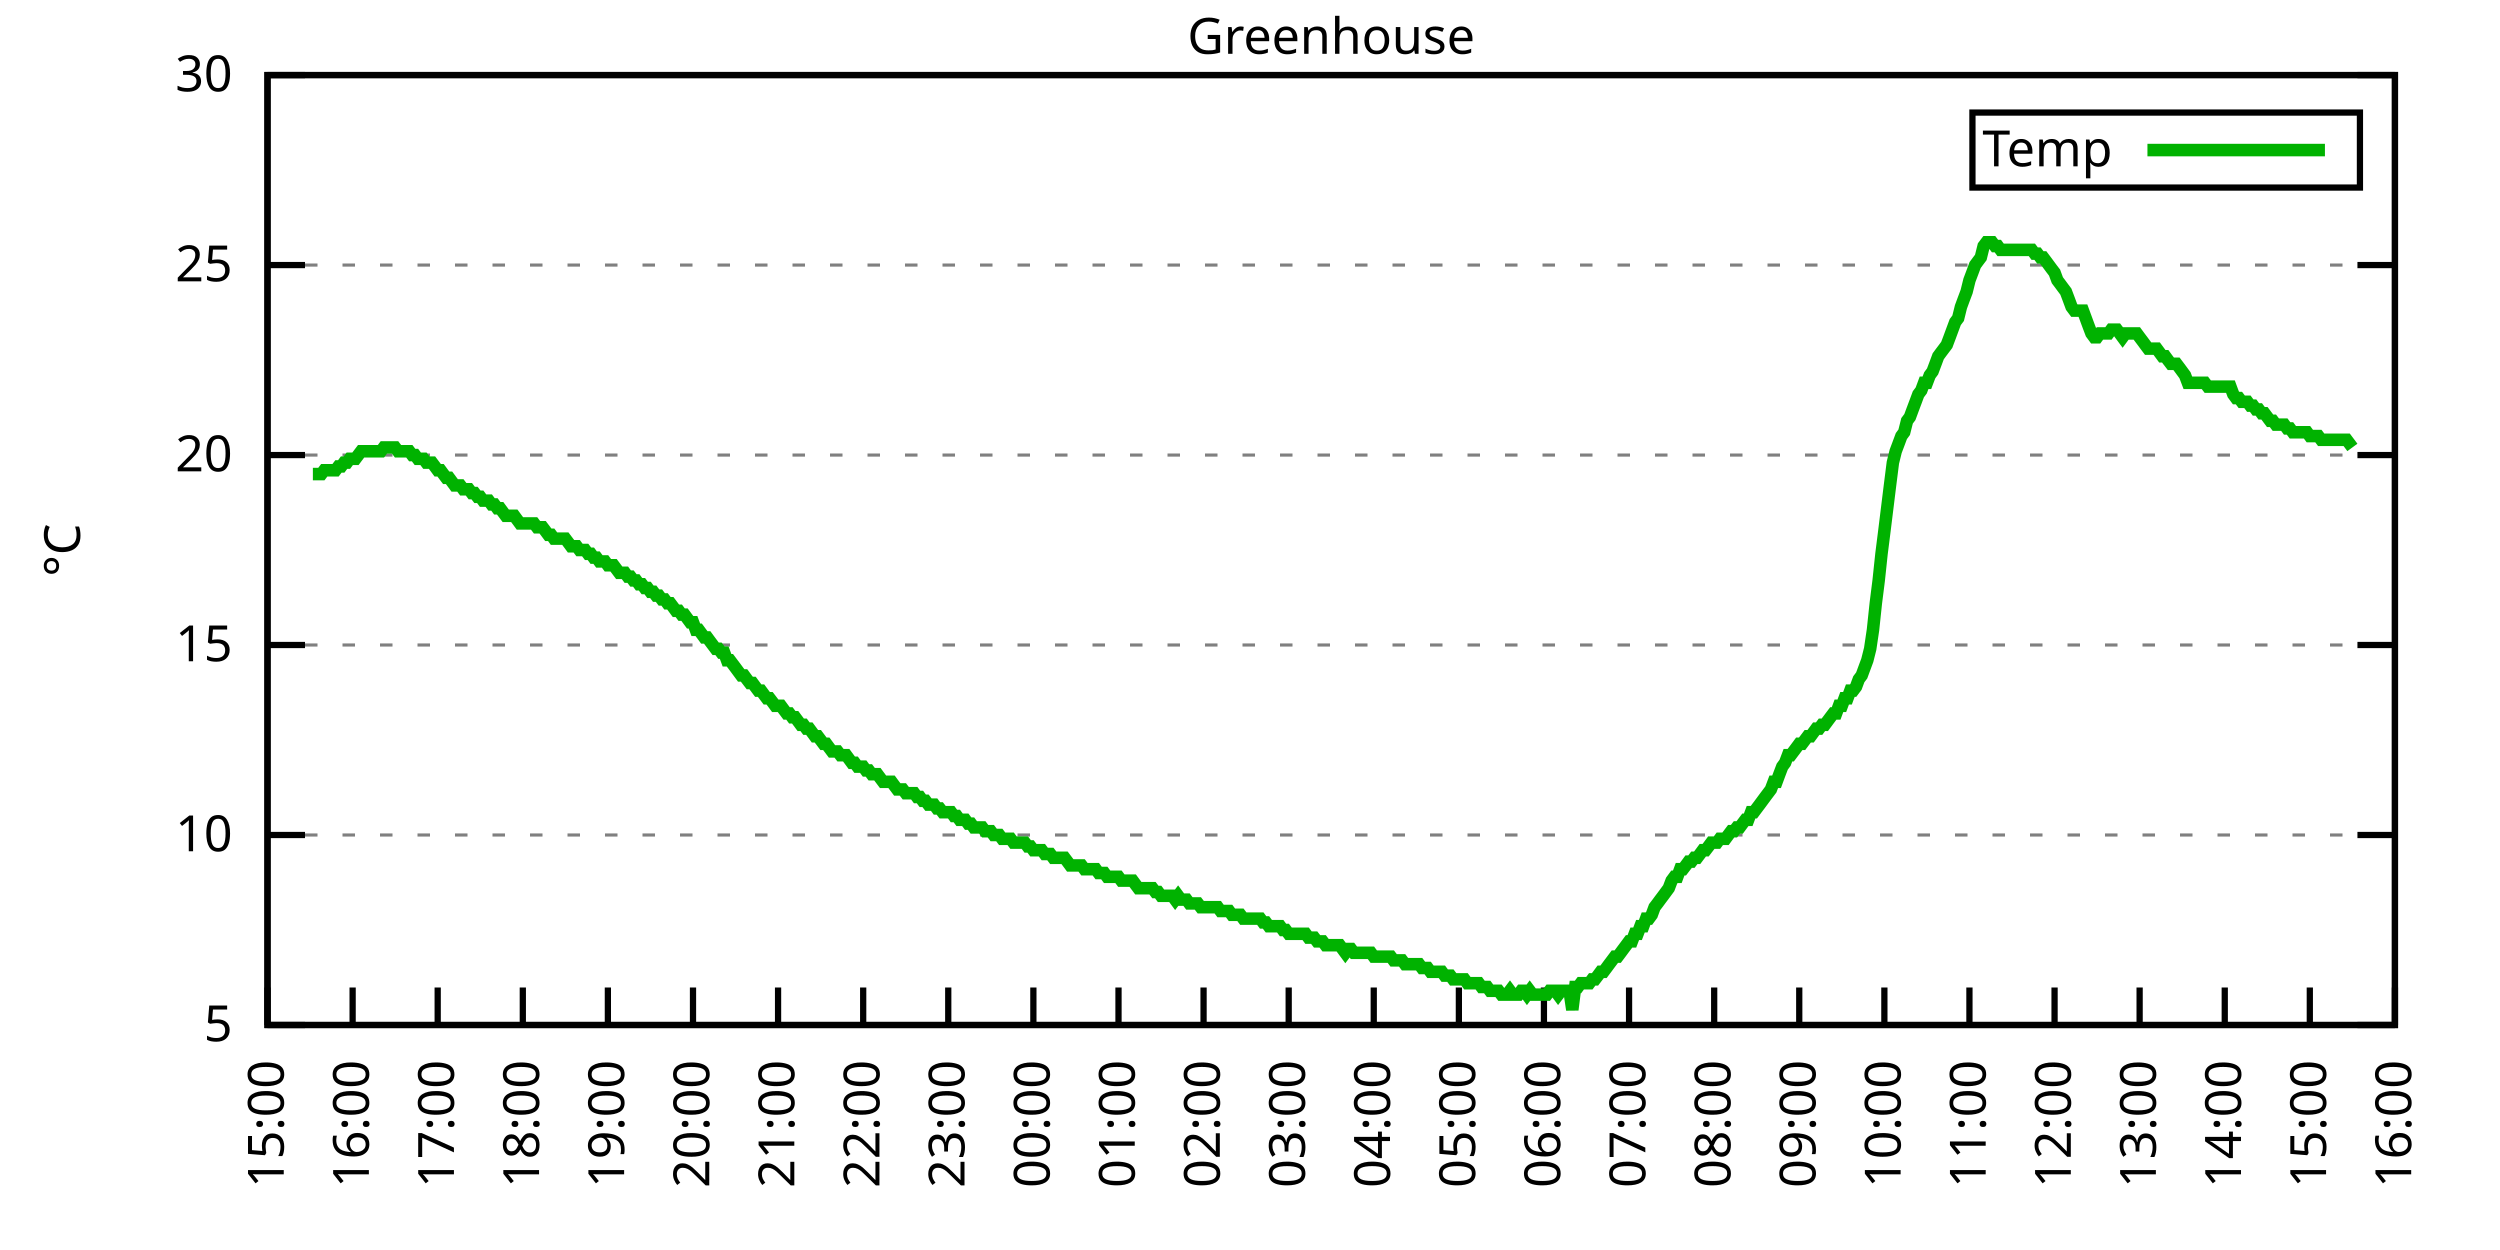
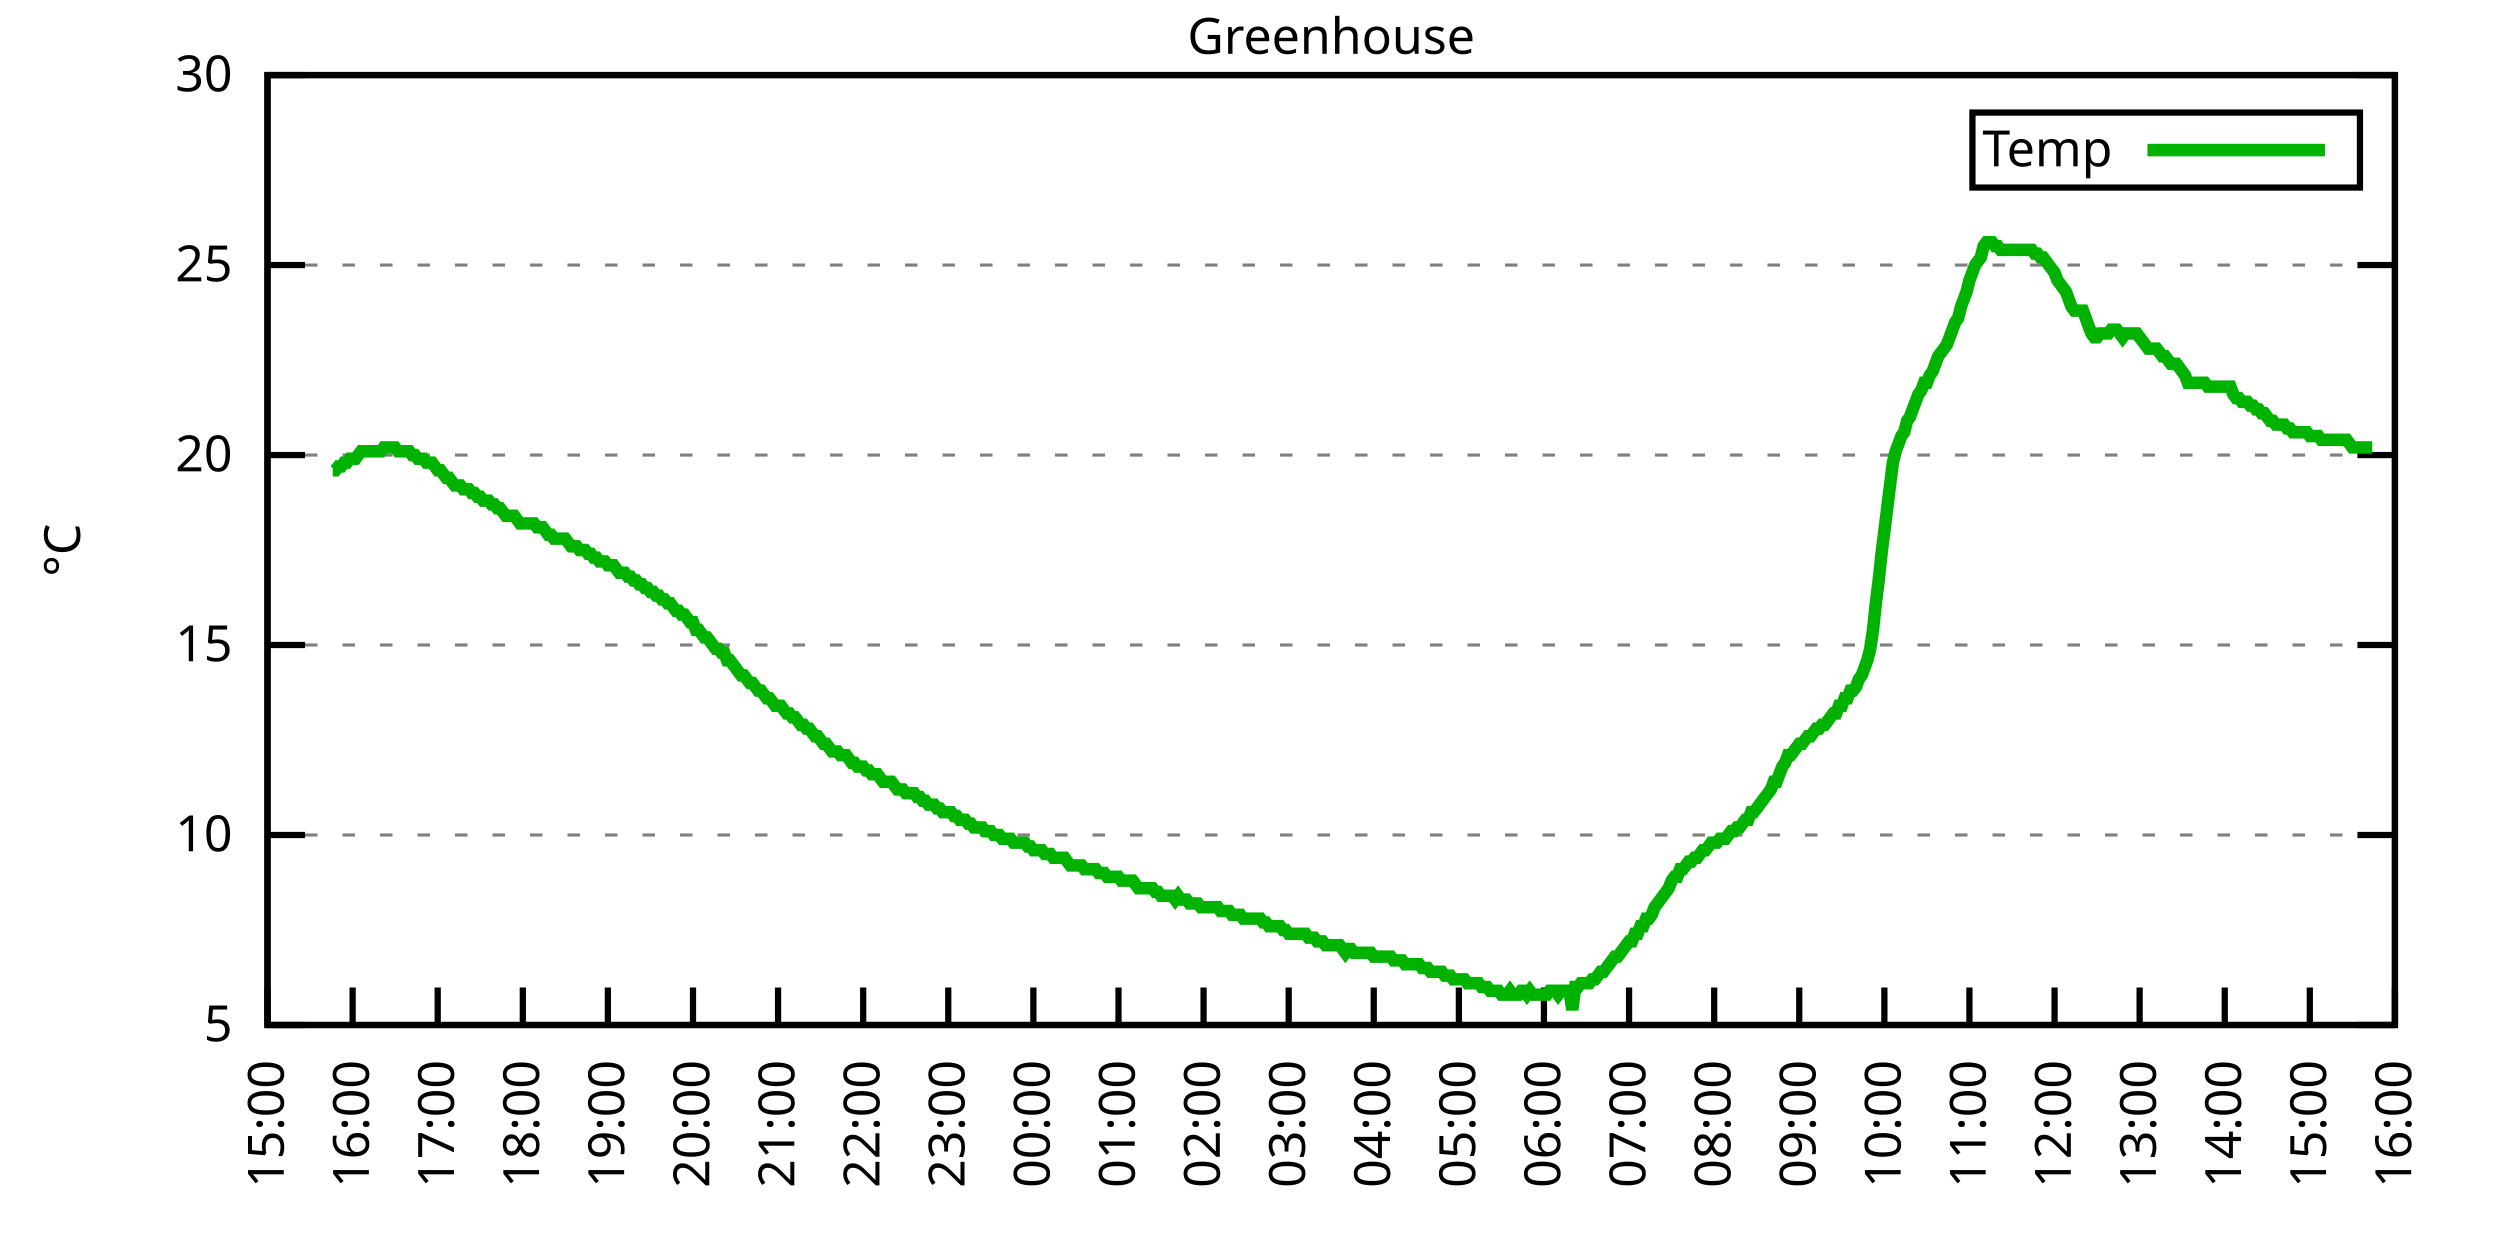
<svg xmlns="http://www.w3.org/2000/svg" xmlns:xlink="http://www.w3.org/1999/xlink" width="400" height="200" viewBox="0 0 400 200">
  <g id="gnuplot_canvas">
    <rect x="0" y="0" width="400" height="200" fill="none" />
    <defs>
      <circle id="gpDot" r="0.5" stroke-width="0.5" stroke="currentColor" />
      <path id="gpPt0" stroke-width="0.333" stroke="currentColor" d="M-1,0 h2 M0,-1 v2" />
      <path id="gpPt1" stroke-width="0.333" stroke="currentColor" d="M-1,-1 L1,1 M1,-1 L-1,1" />
      <path id="gpPt2" stroke-width="0.333" stroke="currentColor" d="M-1,0 L1,0 M0,-1 L0,1 M-1,-1 L1,1 M-1,1 L1,-1" />
      <rect id="gpPt3" stroke-width="0.333" stroke="currentColor" x="-1" y="-1" width="2" height="2" />
      <rect id="gpPt4" stroke-width="0.333" stroke="currentColor" fill="currentColor" x="-1" y="-1" width="2" height="2" />
      <circle id="gpPt5" stroke-width="0.333" stroke="currentColor" cx="0" cy="0" r="1" />
      <use xlink:href="#gpPt5" id="gpPt6" fill="currentColor" stroke="none" />
      <path id="gpPt7" stroke-width="0.333" stroke="currentColor" d="M0,-1.33 L-1.33,0.67 L1.33,0.67 z" />
      <use xlink:href="#gpPt7" id="gpPt8" fill="currentColor" stroke="none" />
      <use xlink:href="#gpPt7" id="gpPt9" stroke="currentColor" transform="rotate(180)" />
      <use xlink:href="#gpPt9" id="gpPt10" fill="currentColor" stroke="none" />
      <use xlink:href="#gpPt3" id="gpPt11" stroke="currentColor" transform="rotate(45)" />
      <use xlink:href="#gpPt11" id="gpPt12" fill="currentColor" stroke="none" />
      <path id="gpPt13" stroke-width="0.333" stroke="currentColor" d="M0,1.330 L1.265,0.411 L0.782,-1.067 L-0.782,-1.076 L-1.265,0.411 z" />
      <use xlink:href="#gpPt13" id="gpPt14" fill="currentColor" stroke="none" />
      <filter id="textbox" filterUnits="objectBoundingBox" x="0" y="0" height="1" width="1">
        <feFlood flood-color="white" flood-opacity="1" result="bgnd" />
        <feComposite in="SourceGraphic" in2="bgnd" operator="atop" />
      </filter>
      <filter id="greybox" filterUnits="objectBoundingBox" x="0" y="0" height="1" width="1">
        <feFlood flood-color="lightgrey" flood-opacity="1" result="grey" />
        <feComposite in="SourceGraphic" in2="grey" operator="atop" />
      </filter>
    </defs>
    <g fill="none" color="white" stroke="currentColor" stroke-width="1.00" stroke-linecap="butt" stroke-linejoin="miter">
</g>
    <g fill="none" color="black" stroke="currentColor" stroke-width="1.00" stroke-linecap="butt" stroke-linejoin="miter">
      <g stroke="none" shape-rendering="crispEdges">
        <polygon fill="rgb(255, 255, 255)" points="42.80,164.00 383.18,164.00 383.18,12.02 42.80,12.02 " />
      </g>
    </g>
    <g fill="none" color="black" stroke="currentColor" stroke-width="1.00" stroke-linecap="butt" stroke-linejoin="miter">
</g>
    <g fill="none" color="black" stroke="black" stroke-width="0.50" stroke-linecap="butt" stroke-linejoin="miter">
</g>
    <g fill="none" color="gray" stroke="currentColor" stroke-width="0.50" stroke-linecap="butt" stroke-linejoin="miter">
      <path stroke="gray" stroke-dasharray="2,4" class="gridline" d="M42.80,164.00 L383.19,164.00  " />
    </g>
    <g fill="none" color="gray" stroke="gray" stroke-width="1.00" stroke-linecap="butt" stroke-linejoin="miter">
</g>
    <g fill="none" color="black" stroke="currentColor" stroke-width="1.00" stroke-linecap="butt" stroke-linejoin="miter">
      <path stroke="black" d="M42.80,164.00 L48.80,164.00 M383.19,164.00 L377.19,164.00  " />
      <g transform="translate(37.20,166.60)" stroke="none" fill="black" font-family="Sans" font-size="8.00" text-anchor="end">
        <text>
          <tspan font-family="Sans"> 5</tspan>
        </text>
      </g>
    </g>
    <g fill="none" color="black" stroke="currentColor" stroke-width="1.00" stroke-linecap="butt" stroke-linejoin="miter">
</g>
    <g fill="none" color="black" stroke="black" stroke-width="0.50" stroke-linecap="butt" stroke-linejoin="miter">
</g>
    <g fill="none" color="gray" stroke="currentColor" stroke-width="0.50" stroke-linecap="butt" stroke-linejoin="miter">
      <path stroke="gray" stroke-dasharray="2,4" class="gridline" d="M42.80,133.60 L383.19,133.60  " />
    </g>
    <g fill="none" color="gray" stroke="gray" stroke-width="1.00" stroke-linecap="butt" stroke-linejoin="miter">
</g>
    <g fill="none" color="black" stroke="currentColor" stroke-width="1.00" stroke-linecap="butt" stroke-linejoin="miter">
      <path stroke="black" d="M42.80,133.60 L48.80,133.60 M383.19,133.60 L377.19,133.60  " />
      <g transform="translate(37.20,136.20)" stroke="none" fill="black" font-family="Sans" font-size="8.00" text-anchor="end">
        <text>
          <tspan font-family="Sans"> 10</tspan>
        </text>
      </g>
    </g>
    <g fill="none" color="black" stroke="currentColor" stroke-width="1.00" stroke-linecap="butt" stroke-linejoin="miter">
</g>
    <g fill="none" color="black" stroke="black" stroke-width="0.50" stroke-linecap="butt" stroke-linejoin="miter">
</g>
    <g fill="none" color="gray" stroke="currentColor" stroke-width="0.50" stroke-linecap="butt" stroke-linejoin="miter">
      <path stroke="gray" stroke-dasharray="2,4" class="gridline" d="M42.80,103.20 L383.19,103.20  " />
    </g>
    <g fill="none" color="gray" stroke="gray" stroke-width="1.00" stroke-linecap="butt" stroke-linejoin="miter">
</g>
    <g fill="none" color="black" stroke="currentColor" stroke-width="1.00" stroke-linecap="butt" stroke-linejoin="miter">
      <path stroke="black" d="M42.80,103.20 L48.80,103.20 M383.19,103.20 L377.19,103.20  " />
      <g transform="translate(37.20,105.80)" stroke="none" fill="black" font-family="Sans" font-size="8.00" text-anchor="end">
        <text>
          <tspan font-family="Sans"> 15</tspan>
        </text>
      </g>
    </g>
    <g fill="none" color="black" stroke="currentColor" stroke-width="1.00" stroke-linecap="butt" stroke-linejoin="miter">
</g>
    <g fill="none" color="black" stroke="black" stroke-width="0.50" stroke-linecap="butt" stroke-linejoin="miter">
</g>
    <g fill="none" color="gray" stroke="currentColor" stroke-width="0.50" stroke-linecap="butt" stroke-linejoin="miter">
      <path stroke="gray" stroke-dasharray="2,4" class="gridline" d="M42.80,72.81 L383.19,72.81  " />
    </g>
    <g fill="none" color="gray" stroke="gray" stroke-width="1.00" stroke-linecap="butt" stroke-linejoin="miter">
</g>
    <g fill="none" color="black" stroke="currentColor" stroke-width="1.00" stroke-linecap="butt" stroke-linejoin="miter">
      <path stroke="black" d="M42.80,72.81 L48.80,72.81 M383.19,72.81 L377.19,72.81  " />
      <g transform="translate(37.20,75.41)" stroke="none" fill="black" font-family="Sans" font-size="8.00" text-anchor="end">
        <text>
          <tspan font-family="Sans"> 20</tspan>
        </text>
      </g>
    </g>
    <g fill="none" color="black" stroke="currentColor" stroke-width="1.00" stroke-linecap="butt" stroke-linejoin="miter">
</g>
    <g fill="none" color="black" stroke="black" stroke-width="0.50" stroke-linecap="butt" stroke-linejoin="miter">
</g>
    <g fill="none" color="gray" stroke="currentColor" stroke-width="0.50" stroke-linecap="butt" stroke-linejoin="miter">
      <path stroke="gray" stroke-dasharray="2,4" class="gridline" d="M42.80,42.41 L383.19,42.41  " />
    </g>
    <g fill="none" color="gray" stroke="gray" stroke-width="1.00" stroke-linecap="butt" stroke-linejoin="miter">
</g>
    <g fill="none" color="black" stroke="currentColor" stroke-width="1.00" stroke-linecap="butt" stroke-linejoin="miter">
      <path stroke="black" d="M42.80,42.41 L48.80,42.41 M383.19,42.41 L377.19,42.41  " />
      <g transform="translate(37.20,45.01)" stroke="none" fill="black" font-family="Sans" font-size="8.00" text-anchor="end">
        <text>
          <tspan font-family="Sans"> 25</tspan>
        </text>
      </g>
    </g>
    <g fill="none" color="black" stroke="currentColor" stroke-width="1.00" stroke-linecap="butt" stroke-linejoin="miter">
</g>
    <g fill="none" color="black" stroke="black" stroke-width="0.50" stroke-linecap="butt" stroke-linejoin="miter">
</g>
    <g fill="none" color="gray" stroke="currentColor" stroke-width="0.50" stroke-linecap="butt" stroke-linejoin="miter">
      <path stroke="gray" stroke-dasharray="2,4" class="gridline" d="M42.80,12.01 L383.19,12.01  " />
    </g>
    <g fill="none" color="gray" stroke="gray" stroke-width="1.00" stroke-linecap="butt" stroke-linejoin="miter">
</g>
    <g fill="none" color="black" stroke="currentColor" stroke-width="1.00" stroke-linecap="butt" stroke-linejoin="miter">
      <path stroke="black" d="M42.80,12.01 L48.80,12.01 M383.19,12.01 L377.19,12.01  " />
      <g transform="translate(37.20,14.61)" stroke="none" fill="black" font-family="Sans" font-size="8.00" text-anchor="end">
        <text>
          <tspan font-family="Sans"> 30</tspan>
        </text>
      </g>
    </g>
    <g fill="none" color="black" stroke="currentColor" stroke-width="1.00" stroke-linecap="butt" stroke-linejoin="miter">
      <path stroke="black" d="M42.80,164.00 L42.80,158.00  " />
      <g transform="translate(45.40,169.60) rotate(270.00)" stroke="none" fill="black" font-family="Sans" font-size="8.00" text-anchor="end">
        <text>
          <tspan font-family="Sans">15:00</tspan>
        </text>
      </g>
    </g>
    <g fill="none" color="black" stroke="currentColor" stroke-width="1.00" stroke-linecap="butt" stroke-linejoin="miter">
      <path stroke="black" d="M56.42,164.00 L56.42,158.00  " />
      <g transform="translate(59.02,169.60) rotate(270.00)" stroke="none" fill="black" font-family="Sans" font-size="8.00" text-anchor="end">
        <text>
          <tspan font-family="Sans">16:00</tspan>
        </text>
      </g>
    </g>
    <g fill="none" color="black" stroke="currentColor" stroke-width="1.00" stroke-linecap="butt" stroke-linejoin="miter">
      <path stroke="black" d="M70.03,164.00 L70.03,158.00  " />
      <g transform="translate(72.63,169.60) rotate(270.00)" stroke="none" fill="black" font-family="Sans" font-size="8.00" text-anchor="end">
        <text>
          <tspan font-family="Sans">17:00</tspan>
        </text>
      </g>
    </g>
    <g fill="none" color="black" stroke="currentColor" stroke-width="1.00" stroke-linecap="butt" stroke-linejoin="miter">
      <path stroke="black" d="M83.65,164.00 L83.65,158.00  " />
      <g transform="translate(86.25,169.60) rotate(270.00)" stroke="none" fill="black" font-family="Sans" font-size="8.00" text-anchor="end">
        <text>
          <tspan font-family="Sans">18:00</tspan>
        </text>
      </g>
    </g>
    <g fill="none" color="black" stroke="currentColor" stroke-width="1.00" stroke-linecap="butt" stroke-linejoin="miter">
      <path stroke="black" d="M97.26,164.00 L97.26,158.00  " />
      <g transform="translate(99.86,169.60) rotate(270.00)" stroke="none" fill="black" font-family="Sans" font-size="8.00" text-anchor="end">
        <text>
          <tspan font-family="Sans">19:00</tspan>
        </text>
      </g>
    </g>
    <g fill="none" color="black" stroke="currentColor" stroke-width="1.00" stroke-linecap="butt" stroke-linejoin="miter">
      <path stroke="black" d="M110.88,164.00 L110.88,158.00  " />
      <g transform="translate(113.48,169.60) rotate(270.00)" stroke="none" fill="black" font-family="Sans" font-size="8.00" text-anchor="end">
        <text>
          <tspan font-family="Sans">20:00</tspan>
        </text>
      </g>
    </g>
    <g fill="none" color="black" stroke="currentColor" stroke-width="1.00" stroke-linecap="butt" stroke-linejoin="miter">
      <path stroke="black" d="M124.49,164.00 L124.49,158.00  " />
      <g transform="translate(127.09,169.60) rotate(270.00)" stroke="none" fill="black" font-family="Sans" font-size="8.00" text-anchor="end">
        <text>
          <tspan font-family="Sans">21:00</tspan>
        </text>
      </g>
    </g>
    <g fill="none" color="black" stroke="currentColor" stroke-width="1.00" stroke-linecap="butt" stroke-linejoin="miter">
      <path stroke="black" d="M138.11,164.00 L138.11,158.00  " />
      <g transform="translate(140.71,169.60) rotate(270.00)" stroke="none" fill="black" font-family="Sans" font-size="8.00" text-anchor="end">
        <text>
          <tspan font-family="Sans">22:00</tspan>
        </text>
      </g>
    </g>
    <g fill="none" color="black" stroke="currentColor" stroke-width="1.00" stroke-linecap="butt" stroke-linejoin="miter">
      <path stroke="black" d="M151.72,164.00 L151.72,158.00  " />
      <g transform="translate(154.32,169.60) rotate(270.00)" stroke="none" fill="black" font-family="Sans" font-size="8.00" text-anchor="end">
        <text>
          <tspan font-family="Sans">23:00</tspan>
        </text>
      </g>
    </g>
    <g fill="none" color="black" stroke="currentColor" stroke-width="1.00" stroke-linecap="butt" stroke-linejoin="miter">
      <path stroke="black" d="M165.34,164.00 L165.34,158.00  " />
      <g transform="translate(167.94,169.60) rotate(270.00)" stroke="none" fill="black" font-family="Sans" font-size="8.00" text-anchor="end">
        <text>
          <tspan font-family="Sans">00:00</tspan>
        </text>
      </g>
    </g>
    <g fill="none" color="black" stroke="currentColor" stroke-width="1.00" stroke-linecap="butt" stroke-linejoin="miter">
      <path stroke="black" d="M178.96,164.00 L178.96,158.00  " />
      <g transform="translate(181.56,169.60) rotate(270.00)" stroke="none" fill="black" font-family="Sans" font-size="8.00" text-anchor="end">
        <text>
          <tspan font-family="Sans">01:00</tspan>
        </text>
      </g>
    </g>
    <g fill="none" color="black" stroke="currentColor" stroke-width="1.00" stroke-linecap="butt" stroke-linejoin="miter">
      <path stroke="black" d="M192.57,164.00 L192.57,158.00  " />
      <g transform="translate(195.17,169.60) rotate(270.00)" stroke="none" fill="black" font-family="Sans" font-size="8.00" text-anchor="end">
        <text>
          <tspan font-family="Sans">02:00</tspan>
        </text>
      </g>
    </g>
    <g fill="none" color="black" stroke="currentColor" stroke-width="1.00" stroke-linecap="butt" stroke-linejoin="miter">
      <path stroke="black" d="M206.19,164.00 L206.19,158.00  " />
      <g transform="translate(208.79,169.60) rotate(270.00)" stroke="none" fill="black" font-family="Sans" font-size="8.00" text-anchor="end">
        <text>
          <tspan font-family="Sans">03:00</tspan>
        </text>
      </g>
    </g>
    <g fill="none" color="black" stroke="currentColor" stroke-width="1.00" stroke-linecap="butt" stroke-linejoin="miter">
      <path stroke="black" d="M219.80,164.00 L219.80,158.00  " />
      <g transform="translate(222.40,169.60) rotate(270.00)" stroke="none" fill="black" font-family="Sans" font-size="8.00" text-anchor="end">
        <text>
          <tspan font-family="Sans">04:00</tspan>
        </text>
      </g>
    </g>
    <g fill="none" color="black" stroke="currentColor" stroke-width="1.00" stroke-linecap="butt" stroke-linejoin="miter">
      <path stroke="black" d="M233.42,164.00 L233.42,158.00  " />
      <g transform="translate(236.02,169.60) rotate(270.00)" stroke="none" fill="black" font-family="Sans" font-size="8.00" text-anchor="end">
        <text>
          <tspan font-family="Sans">05:00</tspan>
        </text>
      </g>
    </g>
    <g fill="none" color="black" stroke="currentColor" stroke-width="1.00" stroke-linecap="butt" stroke-linejoin="miter">
      <path stroke="black" d="M247.03,164.00 L247.03,158.00  " />
      <g transform="translate(249.63,169.60) rotate(270.00)" stroke="none" fill="black" font-family="Sans" font-size="8.00" text-anchor="end">
        <text>
          <tspan font-family="Sans">06:00</tspan>
        </text>
      </g>
    </g>
    <g fill="none" color="black" stroke="currentColor" stroke-width="1.00" stroke-linecap="butt" stroke-linejoin="miter">
      <path stroke="black" d="M260.65,164.00 L260.65,158.00  " />
      <g transform="translate(263.25,169.60) rotate(270.00)" stroke="none" fill="black" font-family="Sans" font-size="8.00" text-anchor="end">
        <text>
          <tspan font-family="Sans">07:00</tspan>
        </text>
      </g>
    </g>
    <g fill="none" color="black" stroke="currentColor" stroke-width="1.00" stroke-linecap="butt" stroke-linejoin="miter">
      <path stroke="black" d="M274.27,164.00 L274.27,158.00  " />
      <g transform="translate(276.87,169.60) rotate(270.00)" stroke="none" fill="black" font-family="Sans" font-size="8.00" text-anchor="end">
        <text>
          <tspan font-family="Sans">08:00</tspan>
        </text>
      </g>
    </g>
    <g fill="none" color="black" stroke="currentColor" stroke-width="1.00" stroke-linecap="butt" stroke-linejoin="miter">
      <path stroke="black" d="M287.88,164.00 L287.88,158.00  " />
      <g transform="translate(290.48,169.60) rotate(270.00)" stroke="none" fill="black" font-family="Sans" font-size="8.00" text-anchor="end">
        <text>
          <tspan font-family="Sans">09:00</tspan>
        </text>
      </g>
    </g>
    <g fill="none" color="black" stroke="currentColor" stroke-width="1.00" stroke-linecap="butt" stroke-linejoin="miter">
      <path stroke="black" d="M301.50,164.00 L301.50,158.00  " />
      <g transform="translate(304.10,169.60) rotate(270.00)" stroke="none" fill="black" font-family="Sans" font-size="8.00" text-anchor="end">
        <text>
          <tspan font-family="Sans">10:00</tspan>
        </text>
      </g>
    </g>
    <g fill="none" color="black" stroke="currentColor" stroke-width="1.00" stroke-linecap="butt" stroke-linejoin="miter">
      <path stroke="black" d="M315.11,164.00 L315.11,158.00  " />
      <g transform="translate(317.71,169.60) rotate(270.00)" stroke="none" fill="black" font-family="Sans" font-size="8.00" text-anchor="end">
        <text>
          <tspan font-family="Sans">11:00</tspan>
        </text>
      </g>
    </g>
    <g fill="none" color="black" stroke="currentColor" stroke-width="1.00" stroke-linecap="butt" stroke-linejoin="miter">
      <path stroke="black" d="M328.73,164.00 L328.73,158.00  " />
      <g transform="translate(331.33,169.60) rotate(270.00)" stroke="none" fill="black" font-family="Sans" font-size="8.00" text-anchor="end">
        <text>
          <tspan font-family="Sans">12:00</tspan>
        </text>
      </g>
    </g>
    <g fill="none" color="black" stroke="currentColor" stroke-width="1.00" stroke-linecap="butt" stroke-linejoin="miter">
      <path stroke="black" d="M342.34,164.00 L342.34,158.00  " />
      <g transform="translate(344.94,169.60) rotate(270.00)" stroke="none" fill="black" font-family="Sans" font-size="8.00" text-anchor="end">
        <text>
          <tspan font-family="Sans">13:00</tspan>
        </text>
      </g>
    </g>
    <g fill="none" color="black" stroke="currentColor" stroke-width="1.00" stroke-linecap="butt" stroke-linejoin="miter">
      <path stroke="black" d="M355.96,164.00 L355.96,158.00  " />
      <g transform="translate(358.56,169.60) rotate(270.00)" stroke="none" fill="black" font-family="Sans" font-size="8.00" text-anchor="end">
        <text>
          <tspan font-family="Sans">14:00</tspan>
        </text>
      </g>
    </g>
    <g fill="none" color="black" stroke="currentColor" stroke-width="1.00" stroke-linecap="butt" stroke-linejoin="miter">
      <path stroke="black" d="M369.57,164.00 L369.57,158.00  " />
      <g transform="translate(372.17,169.60) rotate(270.00)" stroke="none" fill="black" font-family="Sans" font-size="8.00" text-anchor="end">
        <text>
          <tspan font-family="Sans">15:00</tspan>
        </text>
      </g>
    </g>
    <g fill="none" color="black" stroke="currentColor" stroke-width="1.00" stroke-linecap="butt" stroke-linejoin="miter">
      <path stroke="black" d="M383.19,164.00 L383.19,158.00  " />
      <g transform="translate(385.79,169.60) rotate(270.00)" stroke="none" fill="black" font-family="Sans" font-size="8.00" text-anchor="end">
        <text>
          <tspan font-family="Sans">16:00</tspan>
        </text>
      </g>
    </g>
    <g fill="none" color="black" stroke="currentColor" stroke-width="1.00" stroke-linecap="butt" stroke-linejoin="miter">
</g>
    <g fill="none" color="black" stroke="currentColor" stroke-width="1.00" stroke-linecap="butt" stroke-linejoin="miter">
      <path stroke="black" d="M42.80,12.01 L42.80,164.00 L383.19,164.00 L383.19,12.01 L42.80,12.01 Z  " />
    </g>
    <g fill="none" color="black" stroke="currentColor" stroke-width="1.00" stroke-linecap="butt" stroke-linejoin="miter">
</g>
    <g fill="none" color="black" stroke="currentColor" stroke-width="1.00" stroke-linecap="butt" stroke-linejoin="miter">
      <path stroke="black" d="M315.59,30.01 L315.59,18.01 L377.59,18.01 L377.59,30.01 L315.59,30.01 Z  " />
    </g>
    <g id="Greenhouse_plot_1">
      <g fill="none" color="white" stroke="black" stroke-width="2.00" stroke-linecap="butt" stroke-linejoin="miter">
</g>
      <g fill="none" color="black" stroke="currentColor" stroke-width="2.00" stroke-linecap="butt" stroke-linejoin="miter">
        <g transform="translate(337.99,26.61)" stroke="none" fill="black" font-family="Sans" font-size="8.00" text-anchor="end">
          <text>
            <tspan font-family="Sans">Temp</tspan>
          </text>
        </g>
      </g>
      <g fill="none" color="black" stroke="currentColor" stroke-width="2.00" stroke-linecap="butt" stroke-linejoin="miter">
-         <path stroke="rgb(  0, 178,   0)" d="M343.59,24.01 L371.99,24.01 M50.06,75.85 L50.52,75.85 L50.97,75.85 L51.42,75.85 L51.88,75.24 L52.33,75.24   L52.78,75.24 L53.24,75.24 L53.69,75.24 L54.15,74.63 L54.60,74.63 L55.05,74.02 L55.51,74.02 L55.96,73.41   L56.42,73.41 L56.87,73.41 L57.32,72.81 L57.78,72.20 L58.23,72.20 L58.68,72.20 L59.14,72.20 L59.59,72.20   L60.05,72.20 L60.50,72.20 L60.95,72.20 L61.41,71.59 L61.86,71.59 L62.32,71.59 L62.77,71.59 L63.22,71.59   L63.68,72.20 L64.13,72.20 L64.58,72.20 L65.04,72.20 L65.49,72.20 L65.95,72.81 L66.40,72.81 L66.85,73.41   L67.31,73.41 L67.76,73.41 L68.22,74.02 L68.67,74.02 L69.12,74.02 L69.58,74.63 L70.03,75.24 L70.49,75.24   L70.94,75.85 L71.39,76.45 L71.85,76.45 L72.30,77.06 L72.75,77.67 L73.21,77.67 L73.66,77.67 L74.12,78.28   L74.57,78.28 L75.02,78.28 L75.48,78.89 L75.93,78.89 L76.39,79.49 L76.84,79.49 L77.29,80.10 L77.75,80.10   L78.20,80.10 L78.65,80.71 L79.11,80.71 L79.56,81.32 L80.02,81.32 L80.47,81.93 L80.92,82.53 L81.38,82.53   L81.83,82.53 L82.29,82.53 L82.74,83.14 L83.19,83.75 L83.65,83.75 L84.10,83.75 L84.55,83.75 L85.01,83.75   L85.46,83.75 L85.92,84.36 L86.37,84.36 L86.82,84.36 L87.28,84.97 L87.73,85.57 L88.19,85.57 L88.64,86.18   L89.09,86.18 L89.55,86.18 L90.00,86.18 L90.45,86.18 L90.91,86.79 L91.36,87.40 L91.82,87.40 L92.27,87.40   L92.72,88.00 L93.18,88.00 L93.63,88.00 L94.09,88.61 L94.54,88.61 L94.99,89.22 L95.45,89.22 L95.90,89.83   L96.35,89.83 L96.81,89.83 L97.26,90.44 L97.72,90.44 L98.17,90.44 L98.62,91.04 L99.08,91.65 L99.53,91.65   L99.99,91.65 L100.44,92.26 L100.89,92.26 L101.35,92.87 L101.80,92.87 L102.25,93.48 L102.71,93.48 L103.16,94.08   L103.62,94.08 L104.07,94.69 L104.52,94.69 L104.98,95.30 L105.43,95.30 L105.89,95.91 L106.34,95.91 L106.79,96.52   L107.25,96.52 L107.70,97.12 L108.15,97.73 L108.61,97.73 L109.06,98.34 L109.52,98.34 L109.97,98.95 L110.42,99.56   L110.88,99.56 L111.33,100.77 L111.79,100.77 L112.24,101.38 L112.69,101.99 L113.15,101.99 L113.60,102.60 L114.05,103.20   L114.51,103.81 L114.96,103.81 L115.42,104.42 L115.87,104.42 L116.32,105.64 L116.78,105.64 L117.23,106.24 L117.69,106.85   L118.14,107.46 L118.59,108.07 L119.05,108.07 L119.50,108.68 L119.96,109.28 L120.41,109.28 L120.86,109.89 L121.32,110.50   L121.77,110.50 L122.22,111.11 L122.68,111.72 L123.13,111.72 L123.59,112.32 L124.04,112.93 L124.49,112.93 L124.95,112.93   L125.40,113.54 L125.86,114.15 L126.31,114.15 L126.76,114.76 L127.22,114.76 L127.67,115.36 L128.12,115.97 L128.58,115.97   L129.03,116.58 L129.49,116.58 L129.94,117.19 L130.39,117.80 L130.85,117.80 L131.30,118.40 L131.76,119.01 L132.21,119.01   L132.66,119.62 L133.12,120.23 L133.57,120.23 L134.02,120.23 L134.48,120.83 L134.93,120.83 L135.39,120.83 L135.84,121.44   L136.29,122.05 L136.75,122.05 L137.20,122.66 L137.66,122.66 L138.11,122.66 L138.56,123.27 L139.02,123.27 L139.47,123.87   L139.92,123.87 L140.38,123.87 L140.83,124.48 L141.29,125.09 L141.74,125.09 L142.19,125.09 L142.65,125.09 L143.10,125.70   L143.56,126.31 L144.01,126.31 L144.46,126.31 L144.92,126.91 L145.37,126.91 L145.82,126.91 L146.28,126.91 L146.73,127.52   L147.19,127.52 L147.64,128.13 L148.09,128.13 L148.55,128.74 L149.00,128.74 L149.46,128.74 L149.91,129.35 L150.36,129.35   L150.82,129.95 L151.27,129.95 L151.72,129.95 L152.18,129.95 L152.63,130.56 L153.09,130.56 L153.54,131.17 L153.99,131.17   L154.45,131.17 L154.90,131.78 L155.36,131.78 L155.81,132.39 L156.26,132.39 L156.72,132.39 L157.17,132.39 L157.62,132.99   L158.08,132.99 L158.53,132.99 L158.99,133.60 L159.44,133.60 L159.89,133.60 L160.35,134.21 L160.80,134.21 L161.26,134.21   L161.71,134.21 L162.16,134.82 L162.62,134.82 L163.07,134.82 L163.52,134.82 L163.98,134.82 L164.43,135.43 L164.89,135.43   L165.34,136.03 L165.79,136.03 L166.25,136.03 L166.70,136.03 L167.16,136.64 L167.61,136.64 L168.06,136.64 L168.52,137.25   L168.97,137.25 L169.43,137.25 L169.88,137.25 L170.33,137.25 L170.79,137.86 L171.24,138.47 L171.69,138.47 L172.15,138.47   L172.60,138.47 L173.06,138.47 L173.51,139.07 L173.96,139.07 L174.42,139.07 L174.87,139.07 L175.33,139.07 L175.78,139.68   L176.23,139.68 L176.69,139.68 L177.14,140.29 L177.59,140.29 L178.05,140.29 L178.50,140.29 L178.96,140.29 L179.41,140.90   L179.86,140.90 L180.32,140.90 L180.77,140.90 L181.23,140.90 L181.68,141.51 L182.13,142.11 L182.59,142.11 L183.04,142.11   L183.49,142.11 L183.95,142.11 L184.40,142.11 L184.86,142.72 L185.31,142.72 L185.76,143.33 L186.22,143.33 L186.67,143.33   L187.13,143.33 L187.58,143.33 L188.03,143.94 L188.49,143.33 L188.94,143.94 L189.39,143.94 L189.85,143.94 L190.30,144.55   L190.76,144.55 L191.21,144.55 L191.66,144.55 L192.12,145.15 L192.57,145.15 L193.03,145.15 L193.48,145.15 L193.93,145.15   L194.39,145.15 L194.84,145.15 L195.29,145.76 L195.75,145.76 L196.20,145.76 L196.66,145.76 L197.11,146.37 L197.56,146.37   L198.02,146.37 L198.47,146.37 L198.93,146.98 L199.38,146.98 L199.83,146.98 L200.29,146.98 L200.74,146.98 L201.19,146.98   L201.65,146.98 L202.10,147.59 L202.56,147.59 L203.01,148.19 L203.46,148.19 L203.92,148.19 L204.37,148.19 L204.83,148.19   L205.28,148.80 L205.73,148.80 L206.19,149.41 L206.64,149.41 L207.09,149.41 L207.55,149.41 L208.00,149.41 L208.46,149.41   L208.91,149.41 L209.36,150.02 L209.82,150.02 L210.27,150.02 L210.73,150.62 L211.18,150.62 L211.63,150.62 L212.09,151.23   L212.54,151.23 L213.00,151.23 L213.45,151.23 L213.90,151.23 L214.36,151.23 L214.81,151.84 L215.26,152.45 L215.72,151.84   L216.17,151.84 L216.63,152.45 L217.08,152.45 L217.53,152.45 L217.99,152.45 L218.44,152.45 L218.90,152.45 L219.35,152.45   L219.80,153.06 L220.26,153.06 L220.71,153.06 L221.16,153.06 L221.62,153.06 L222.07,153.06 L222.53,153.06 L222.98,153.66   L223.43,153.66 L223.89,153.66 L224.34,153.66 L224.80,154.27 L225.25,154.27 L225.70,154.27 L226.16,154.27 L226.61,154.27   L227.06,154.27 L227.52,154.88 L227.97,154.88 L228.43,154.88 L228.88,155.49 L229.33,155.49 L229.79,155.49 L230.24,155.49   L230.70,155.49 L231.15,156.10 L231.60,156.10 L232.06,156.10 L232.51,156.70 L232.96,156.70 L233.42,156.70 L233.87,156.70   L234.33,156.70 L234.78,157.31 L235.23,157.31 L235.69,157.31 L236.14,157.31 L236.60,157.31 L237.05,157.92 L237.50,157.92   L237.96,157.92 L238.41,158.53 L238.86,158.53 L239.32,158.53 L239.77,158.53 L240.23,159.14 L240.68,159.14 L241.13,159.14   L241.59,158.53 L242.04,159.14 L242.50,159.14 L242.95,159.14 L243.40,158.53 L243.86,158.53 L244.31,159.14 L244.76,158.53   L245.22,159.14 L245.67,159.14 L246.13,159.14 L246.58,159.14 L247.03,159.14 L247.49,159.14 L247.94,158.53 L248.40,158.53   L248.85,158.53 L249.30,159.14 L249.76,158.53 L250.21,158.53 L250.66,158.53 L251.12,158.53 L251.57,161.57 L252.03,157.92   L252.48,157.92 L252.93,157.31 L253.39,157.31 L253.84,157.31 L254.30,157.31 L254.75,156.70 L255.20,156.70 L255.66,156.10   L256.11,155.49 L256.56,155.49 L257.02,154.88 L257.47,154.27 L257.93,153.66 L258.38,153.06 L258.83,153.06 L259.29,152.45   L259.74,151.84 L260.20,151.23 L260.65,150.62 L261.10,150.62 L261.56,149.41 L262.01,149.41 L262.47,148.19 L262.92,148.19   L263.37,146.98 L263.83,146.98 L264.28,146.37 L264.73,145.15 L265.19,144.55 L265.64,143.94 L266.10,143.33 L266.55,142.72   L267.00,142.11 L267.46,140.90 L267.91,140.29 L268.37,140.29 L268.82,139.07 L269.27,139.07 L269.73,138.47 L270.18,137.86   L270.63,137.86 L271.09,137.25 L271.54,137.25 L272.00,136.64 L272.45,136.03 L272.90,136.03 L273.36,135.43 L273.81,134.82   L274.27,134.82 L274.72,134.82 L275.17,134.21 L275.63,134.21 L276.08,134.21 L276.53,133.60 L276.99,132.99 L277.44,132.99   L277.90,132.39 L278.35,132.39 L278.80,131.78 L279.26,131.17 L279.71,131.17 L280.17,129.95 L280.62,129.95 L281.07,129.35   L281.53,128.74 L281.98,128.13 L282.43,127.52 L282.89,126.91 L283.34,126.31 L283.80,125.09 L284.25,125.09 L284.70,123.87   L285.16,122.66 L285.61,122.05 L286.07,120.83 L286.52,120.83 L286.97,120.23 L287.43,119.62 L287.88,119.01 L288.33,119.01   L288.79,118.40 L289.24,117.80 L289.70,117.80 L290.15,117.19 L290.60,116.58 L291.06,116.58 L291.51,115.97 L291.97,115.97   L292.42,115.36 L292.87,114.76 L293.33,114.15 L293.78,114.15 L294.23,112.93 L294.69,112.93 L295.14,111.72 L295.60,111.72   L296.05,110.50 L296.50,110.50 L296.96,109.89 L297.41,108.68 L297.87,108.07 L298.32,106.85 L298.77,105.64 L299.23,103.81   L299.68,100.77 L300.13,96.52 L300.59,92.87 L301.04,88.61 L301.50,84.97 L301.95,81.32 L302.40,77.67 L302.86,74.02   L303.31,72.20 L303.77,70.98 L304.22,69.77 L304.67,69.16 L305.13,67.33 L305.58,66.73 L306.03,65.51 L306.49,64.29   L306.94,63.08 L307.40,62.47 L307.85,61.25 L308.30,61.25 L308.76,60.04 L309.21,59.43 L309.67,58.21 L310.12,57.00   L310.57,56.39 L311.03,55.78 L311.48,55.18 L311.94,53.96 L312.39,52.74 L312.84,51.53 L313.30,50.92 L313.75,49.10   L314.20,47.88 L314.66,46.66 L315.11,44.84 L315.57,43.62 L316.02,42.41 L316.47,41.80 L316.93,41.19 L317.38,39.37   L317.84,38.76 L318.29,38.76 L318.74,38.76 L319.20,39.37 L319.65,39.37 L320.10,39.98 L320.56,39.98 L321.01,39.98   L321.47,39.98 L321.92,39.98 L322.37,39.98 L322.83,39.98 L323.28,39.98 L323.74,39.98 L324.19,39.98 L324.64,39.98   L325.10,39.98 L325.55,40.58 L326.00,40.58 L326.46,41.19 L326.91,41.19 L327.37,41.80 L327.82,42.41 L328.27,43.02   L328.73,43.62 L329.18,44.84 L329.64,45.45 L330.09,46.06 L330.54,46.66 L331.00,47.88 L331.45,49.10 L331.90,49.70   L332.36,49.70 L332.81,49.70 L333.27,49.70 L333.72,50.92 L334.17,52.14 L334.63,53.35 L335.08,53.96 L335.54,53.96   L335.99,53.35 L336.44,53.35 L336.90,53.35 L337.35,53.35 L337.80,52.74 L338.26,52.74 L338.71,52.74 L339.17,53.35   L339.62,53.96 L340.07,53.35 L340.53,53.35 L340.98,53.35 L341.44,53.35 L341.89,53.35 L342.34,53.96 L342.80,54.57   L343.25,55.18 L343.70,55.78 L344.16,55.78 L344.61,55.78 L345.07,55.78 L345.52,56.39 L345.97,57.00 L346.43,57.00   L346.88,57.61 L347.34,58.21 L347.79,58.21 L348.24,58.21 L348.70,58.82 L349.15,59.43 L349.60,60.04 L350.06,61.25   L350.51,61.25 L350.97,61.25 L351.42,61.25 L351.87,61.25 L352.33,61.25 L352.78,61.25 L353.24,61.86 L353.69,61.86   L354.14,61.86 L354.60,61.86 L355.05,61.86 L355.96,61.86 L356.41,61.86 L356.87,61.86 L357.32,63.08 L357.77,63.69   L358.23,63.69 L358.68,64.29 L359.14,64.29 L359.59,64.29 L360.04,64.90 L360.50,64.90 L360.95,65.51 L361.41,65.51   L361.86,66.12 L362.31,66.12 L362.77,66.73 L363.22,67.33 L363.67,67.33 L364.13,67.94 L364.58,67.94 L365.04,67.94   L365.49,67.94 L365.94,68.55 L366.40,68.55 L366.85,69.16 L367.31,69.16 L367.76,69.16 L368.21,69.16 L368.67,69.16   L369.12,69.16 L369.57,69.77 L370.03,69.77 L370.48,69.77 L370.94,69.77 L371.39,70.37 L371.84,70.37 L372.30,70.37   L372.75,70.37 L373.21,70.37 L373.66,70.37 L374.11,70.37 L374.57,70.37 L375.02,70.37 L375.47,70.37 L375.93,70.98   L376.38,71.59  " />
+         <path stroke="rgb(  0, 178,   0)" d="M343.59,24.01 L371.99,24.01 M53.24,75.24 L53.69,75.24 L54.15,74.63 L54.60,74.63 L55.05,74.02 L55.51,74.02   L55.96,73.41 L56.42,73.41 L56.87,73.41 L57.32,72.81 L57.78,72.20 L58.23,72.20 L58.68,72.20 L59.14,72.20   L59.59,72.20 L60.05,72.20 L60.50,72.20 L60.95,72.20 L61.41,71.59 L61.86,71.59 L62.32,71.59 L62.77,71.59   L63.22,71.59 L63.68,72.20 L64.13,72.20 L64.58,72.20 L65.04,72.20 L65.49,72.20 L65.95,72.81 L66.40,72.81   L66.85,73.41 L67.31,73.41 L67.76,73.41 L68.22,74.02 L68.67,74.02 L69.12,74.02 L69.58,74.63 L70.03,75.24   L70.49,75.24 L70.94,75.85 L71.39,76.45 L71.85,76.45 L72.30,77.06 L72.75,77.67 L73.21,77.67 L73.66,77.67   L74.12,78.28 L74.57,78.28 L75.02,78.28 L75.48,78.89 L75.93,78.89 L76.39,79.49 L76.84,79.49 L77.29,80.10   L77.75,80.10 L78.20,80.10 L78.65,80.71 L79.11,80.71 L79.56,81.32 L80.02,81.32 L80.47,81.93 L80.92,82.53   L81.38,82.53 L81.83,82.53 L82.29,82.53 L82.74,83.14 L83.19,83.75 L83.65,83.75 L84.10,83.75 L84.55,83.75   L85.01,83.75 L85.46,83.75 L85.92,84.36 L86.37,84.36 L86.82,84.36 L87.28,84.97 L87.73,85.57 L88.19,85.57   L88.64,86.18 L89.09,86.18 L89.55,86.18 L90.00,86.18 L90.45,86.18 L90.91,86.79 L91.36,87.40 L91.82,87.40   L92.27,87.40 L92.72,88.00 L93.18,88.00 L93.63,88.00 L94.09,88.61 L94.54,88.61 L94.99,89.22 L95.45,89.22   L95.90,89.83 L96.35,89.83 L96.81,89.83 L97.26,90.44 L97.72,90.44 L98.17,90.44 L98.62,91.04 L99.08,91.65   L99.53,91.65 L99.99,91.65 L100.44,92.26 L100.89,92.26 L101.35,92.87 L101.80,92.87 L102.25,93.48 L102.71,93.48   L103.16,94.08 L103.62,94.08 L104.07,94.69 L104.52,94.69 L104.98,95.30 L105.43,95.30 L105.89,95.91 L106.34,95.91   L106.79,96.52 L107.25,96.52 L107.70,97.12 L108.15,97.73 L108.61,97.73 L109.06,98.34 L109.52,98.34 L109.97,98.95   L110.42,99.56 L110.88,99.56 L111.33,100.77 L111.79,100.77 L112.24,101.38 L112.69,101.99 L113.15,101.99 L113.60,102.60   L114.05,103.20 L114.51,103.81 L114.96,103.81 L115.42,104.42 L115.87,104.42 L116.32,105.64 L116.78,105.64 L117.23,106.24   L117.69,106.85 L118.14,107.46 L118.59,108.07 L119.05,108.07 L119.50,108.68 L119.96,109.28 L120.41,109.28 L120.86,109.89   L121.32,110.50 L121.77,110.50 L122.22,111.11 L122.68,111.72 L123.13,111.72 L123.59,112.32 L124.04,112.93 L124.49,112.93   L124.95,112.93 L125.40,113.54 L125.86,114.15 L126.31,114.15 L126.76,114.76 L127.22,114.76 L127.67,115.36 L128.12,115.97   L128.58,115.97 L129.03,116.58 L129.49,116.58 L129.94,117.19 L130.39,117.80 L130.85,117.80 L131.30,118.40 L131.76,119.01   L132.21,119.01 L132.66,119.62 L133.12,120.23 L133.57,120.23 L134.02,120.23 L134.48,120.83 L134.93,120.83 L135.39,120.83   L135.84,121.44 L136.29,122.05 L136.75,122.05 L137.20,122.66 L137.66,122.66 L138.11,122.66 L138.56,123.27 L139.02,123.27   L139.47,123.87 L139.92,123.87 L140.38,123.87 L140.83,124.48 L141.29,125.09 L141.74,125.09 L142.19,125.09 L142.65,125.09   L143.10,125.70 L143.56,126.31 L144.01,126.31 L144.46,126.31 L144.92,126.91 L145.37,126.91 L145.82,126.91 L146.28,126.91   L146.73,127.52 L147.19,127.52 L147.64,128.13 L148.09,128.13 L148.55,128.74 L149.00,128.74 L149.46,128.74 L149.91,129.35   L150.36,129.35 L150.82,129.95 L151.27,129.95 L151.72,129.95 L152.18,129.95 L152.63,130.56 L153.09,130.56 L153.54,131.17   L153.99,131.17 L154.45,131.17 L154.90,131.78 L155.36,131.78 L155.81,132.39 L156.26,132.39 L156.72,132.39 L157.17,132.39   L157.62,132.99 L158.08,132.99 L158.53,132.99 L158.99,133.60 L159.44,133.60 L159.89,133.60 L160.35,134.21 L160.80,134.21   L161.26,134.21 L161.71,134.21 L162.16,134.82 L162.62,134.82 L163.07,134.82 L163.52,134.82 L163.98,134.82 L164.43,135.43   L164.89,135.43 L165.34,136.03 L165.79,136.03 L166.25,136.03 L166.70,136.03 L167.16,136.64 L167.61,136.64 L168.06,136.64   L168.52,137.25 L168.97,137.25 L169.43,137.25 L169.88,137.25 L170.33,137.25 L170.79,137.86 L171.24,138.47 L171.69,138.47   L172.15,138.47 L172.60,138.47 L173.06,138.47 L173.51,139.07 L173.96,139.07 L174.42,139.07 L174.87,139.07 L175.33,139.07   L175.78,139.68 L176.23,139.68 L176.69,139.68 L177.14,140.29 L177.59,140.29 L178.05,140.29 L178.50,140.29 L178.96,140.29   L179.41,140.90 L179.86,140.90 L180.32,140.90 L180.77,140.90 L181.23,140.90 L181.68,141.51 L182.13,142.11 L182.59,142.11   L183.04,142.11 L183.49,142.11 L183.95,142.11 L184.40,142.11 L184.86,142.72 L185.31,142.72 L185.76,143.33 L186.22,143.33   L186.67,143.33 L187.13,143.33 L187.58,143.33 L188.03,143.94 L188.49,143.33 L188.94,143.94 L189.39,143.94 L189.85,143.94   L190.30,144.55 L190.76,144.55 L191.21,144.55 L191.66,144.55 L192.12,145.15 L192.57,145.15 L193.03,145.15 L193.48,145.15   L193.93,145.15 L194.39,145.15 L194.84,145.15 L195.29,145.76 L195.75,145.76 L196.20,145.76 L196.66,145.76 L197.11,146.37   L197.56,146.37 L198.02,146.37 L198.47,146.37 L198.93,146.98 L199.38,146.98 L199.83,146.98 L200.29,146.98 L200.74,146.98   L201.19,146.98 L201.65,146.98 L202.10,147.59 L202.56,147.59 L203.01,148.19 L203.46,148.19 L203.92,148.19 L204.37,148.19   L204.83,148.19 L205.28,148.80 L205.73,148.80 L206.19,149.41 L206.64,149.41 L207.09,149.41 L207.55,149.41 L208.00,149.41   L208.46,149.41 L208.91,149.41 L209.36,150.02 L209.82,150.02 L210.27,150.02 L210.73,150.62 L211.18,150.62 L211.63,150.62   L212.09,151.23 L212.54,151.23 L213.00,151.23 L213.45,151.23 L213.90,151.23 L214.36,151.23 L214.81,151.84 L215.26,152.45   L215.72,151.84 L216.17,151.84 L216.63,152.45 L217.08,152.45 L217.53,152.45 L217.99,152.45 L218.44,152.45 L218.90,152.45   L219.35,152.45 L219.80,153.06 L220.26,153.06 L220.71,153.06 L221.16,153.06 L221.62,153.06 L222.07,153.06 L222.53,153.06   L222.98,153.66 L223.43,153.66 L223.89,153.66 L224.34,153.66 L224.80,154.27 L225.25,154.27 L225.70,154.27 L226.16,154.27   L226.61,154.27 L227.06,154.27 L227.52,154.88 L227.97,154.88 L228.43,154.88 L228.88,155.49 L229.33,155.49 L229.79,155.49   L230.24,155.49 L230.70,155.49 L231.15,156.10 L231.60,156.10 L232.06,156.10 L232.51,156.70 L232.96,156.70 L233.42,156.70   L233.87,156.70 L234.33,156.70 L234.78,157.31 L235.23,157.31 L235.69,157.31 L236.14,157.31 L236.60,157.31 L237.05,157.92   L237.50,157.92 L237.96,157.92 L238.41,158.53 L238.86,158.53 L239.32,158.53 L239.77,158.53 L240.23,159.14 L240.68,159.14   L241.13,159.14 L241.59,158.53 L242.04,159.14 L242.50,159.14 L242.95,159.14 L243.40,158.53 L243.86,158.53 L244.31,159.14   L244.76,158.53 L245.22,159.14 L245.67,159.14 L246.13,159.14 L246.58,159.14 L247.03,159.14 L247.49,159.14 L247.94,158.53   L248.40,158.53 L248.85,158.53 L249.30,159.14 L249.76,158.53 L250.21,158.53 L250.66,158.53 L251.12,158.53 L251.57,161.57   L252.03,157.92 L252.48,157.92 L252.93,157.31 L253.39,157.31 L253.84,157.31 L254.30,157.31 L254.75,156.70 L255.20,156.70   L255.66,156.10 L256.11,155.49 L256.56,155.49 L257.02,154.88 L257.47,154.27 L257.93,153.66 L258.38,153.06 L258.83,153.06   L259.29,152.45 L259.74,151.84 L260.20,151.23 L260.65,150.62 L261.10,150.62 L261.56,149.41 L262.01,149.41 L262.47,148.19   L262.92,148.19 L263.37,146.98 L263.83,146.98 L264.28,146.37 L264.73,145.15 L265.19,144.55 L265.64,143.94 L266.10,143.33   L266.55,142.72 L267.00,142.11 L267.46,140.90 L267.91,140.29 L268.37,140.29 L268.82,139.07 L269.27,139.07 L269.73,138.47   L270.18,137.86 L270.63,137.86 L271.09,137.25 L271.54,137.25 L272.00,136.64 L272.45,136.03 L272.90,136.03 L273.36,135.43   L273.81,134.82 L274.27,134.82 L274.72,134.82 L275.17,134.21 L275.63,134.21 L276.08,134.21 L276.53,133.60 L276.99,132.99   L277.44,132.99 L277.90,132.39 L278.35,132.39 L278.80,131.78 L279.26,131.17 L279.71,131.17 L280.17,129.95 L280.62,129.95   L281.07,129.35 L281.53,128.74 L281.98,128.13 L282.43,127.52 L282.89,126.91 L283.34,126.31 L283.80,125.09 L284.25,125.09   L284.70,123.87 L285.16,122.66 L285.61,122.05 L286.07,120.83 L286.52,120.83 L286.97,120.23 L287.43,119.62 L287.88,119.01   L288.33,119.01 L288.79,118.40 L289.24,117.80 L289.70,117.80 L290.15,117.19 L290.60,116.58 L291.06,116.58 L291.51,115.97   L291.97,115.97 L292.42,115.36 L292.87,114.76 L293.33,114.15 L293.78,114.15 L294.23,112.93 L294.69,112.93 L295.14,111.72   L295.60,111.72 L296.05,110.50 L296.50,110.50 L296.96,109.89 L297.41,108.68 L297.87,108.07 L298.32,106.85 L298.77,105.64   L299.23,103.81 L299.68,100.77 L300.13,96.52 L300.59,92.87 L301.04,88.61 L301.50,84.97 L301.95,81.32 L302.40,77.67   L302.86,74.02 L303.31,72.20 L303.77,70.98 L304.22,69.77 L304.67,69.16 L305.13,67.33 L305.58,66.73 L306.03,65.51   L306.49,64.29 L306.94,63.08 L307.40,62.47 L307.85,61.25 L308.30,61.25 L308.76,60.04 L309.21,59.43 L309.67,58.21   L310.12,57.00 L310.57,56.39 L311.03,55.78 L311.48,55.18 L311.94,53.96 L312.39,52.74 L312.84,51.53 L313.30,50.92   L313.75,49.10 L314.20,47.88 L314.66,46.66 L315.11,44.84 L315.57,43.62 L316.02,42.41 L316.47,41.80 L316.93,41.19   L317.38,39.37 L317.84,38.76 L318.29,38.76 L318.74,38.76 L319.20,39.37 L319.65,39.37 L320.10,39.98 L320.56,39.98   L321.01,39.98 L321.47,39.98 L321.92,39.98 L322.37,39.98 L322.83,39.98 L323.28,39.98 L323.74,39.98 L324.19,39.98   L324.64,39.98 L325.10,39.98 L325.55,40.58 L326.00,40.58 L326.46,41.19 L326.91,41.19 L327.37,41.80 L327.82,42.41   L328.27,43.02 L328.73,43.62 L329.18,44.84 L329.64,45.45 L330.09,46.06 L330.54,46.66 L331.00,47.88 L331.45,49.10   L331.90,49.70 L332.36,49.70 L332.81,49.70 L333.27,49.70 L333.72,50.92 L334.17,52.14 L334.63,53.35 L335.08,53.96   L335.54,53.96 L335.99,53.35 L336.44,53.35 L336.90,53.35 L337.35,53.35 L337.80,52.74 L338.26,52.74 L338.71,52.74   L339.17,53.35 L339.62,53.96 L340.07,53.35 L340.53,53.35 L340.98,53.35 L341.44,53.35 L341.89,53.35 L342.34,53.96   L342.80,54.57 L343.25,55.18 L343.70,55.78 L344.16,55.78 L344.61,55.78 L345.07,55.78 L345.52,56.39 L345.97,57.00   L346.43,57.00 L346.88,57.61 L347.34,58.21 L347.79,58.21 L348.24,58.21 L348.70,58.82 L349.15,59.43 L349.60,60.04   L350.06,61.25 L350.51,61.25 L350.97,61.25 L351.42,61.25 L351.87,61.25 L352.33,61.25 L352.78,61.25 L353.24,61.86   L353.69,61.86 L354.14,61.86 L354.60,61.86 L355.05,61.86 L355.96,61.86 L356.41,61.86 L356.87,61.86 L357.32,63.08   L357.77,63.69 L358.23,63.69 L358.68,64.29 L359.14,64.29 L359.59,64.29 L360.04,64.90 L360.50,64.90 L360.95,65.51   L361.41,65.51 L361.86,66.12 L362.31,66.12 L362.77,66.73 L363.22,67.33 L363.67,67.33 L364.13,67.94 L364.58,67.94   L365.04,67.94 L365.49,67.94 L365.94,68.55 L366.40,68.55 L366.85,69.16 L367.31,69.16 L367.76,69.16 L368.21,69.16   L368.67,69.16 L369.12,69.16 L369.57,69.77 L370.03,69.77 L370.48,69.77 L370.94,69.77 L371.39,70.37 L371.84,70.37   L372.30,70.37 L372.75,70.37 L373.21,70.37 L373.66,70.37 L374.11,70.37 L374.57,70.37 L375.02,70.37 L375.47,70.37   L375.93,70.98 L376.38,71.59 L376.84,71.59 L377.29,71.59 L377.74,71.59 L378.20,71.59 L378.65,71.59 L379.11,71.59   L379.56,71.59  " />
      </g>
    </g>
    <g fill="none" color="black" stroke="currentColor" stroke-width="2.00" stroke-linecap="butt" stroke-linejoin="miter">
</g>
    <g fill="none" color="black" stroke="black" stroke-width="1.00" stroke-linecap="butt" stroke-linejoin="miter">
</g>
    <g fill="none" color="black" stroke="currentColor" stroke-width="1.00" stroke-linecap="butt" stroke-linejoin="miter">
      <path stroke="black" d="M42.80,12.01 L42.80,164.00 L383.19,164.00 L383.19,12.01 L42.80,12.01 Z  " />
      <g transform="translate(12.80,88.01) rotate(270.00)" stroke="none" fill="black" font-family="Sans" font-size="8.00" text-anchor="middle">
        <text>
          <tspan font-family="Sans">°C</tspan>
        </text>
      </g>
    </g>
    <g fill="none" color="black" stroke="currentColor" stroke-width="1.00" stroke-linecap="butt" stroke-linejoin="miter">
</g>
    <g fill="none" color="black" stroke="currentColor" stroke-width="1.00" stroke-linecap="butt" stroke-linejoin="miter">
      <g transform="translate(212.99,8.61)" stroke="none" fill="black" font-family="Sans" font-size="8.00" text-anchor="middle">
        <text>
          <tspan font-family="Sans">Greenhouse</tspan>
        </text>
      </g>
    </g>
    <g fill="none" color="black" stroke="currentColor" stroke-width="1.00" stroke-linecap="butt" stroke-linejoin="miter">
</g>
  </g>
</svg>
